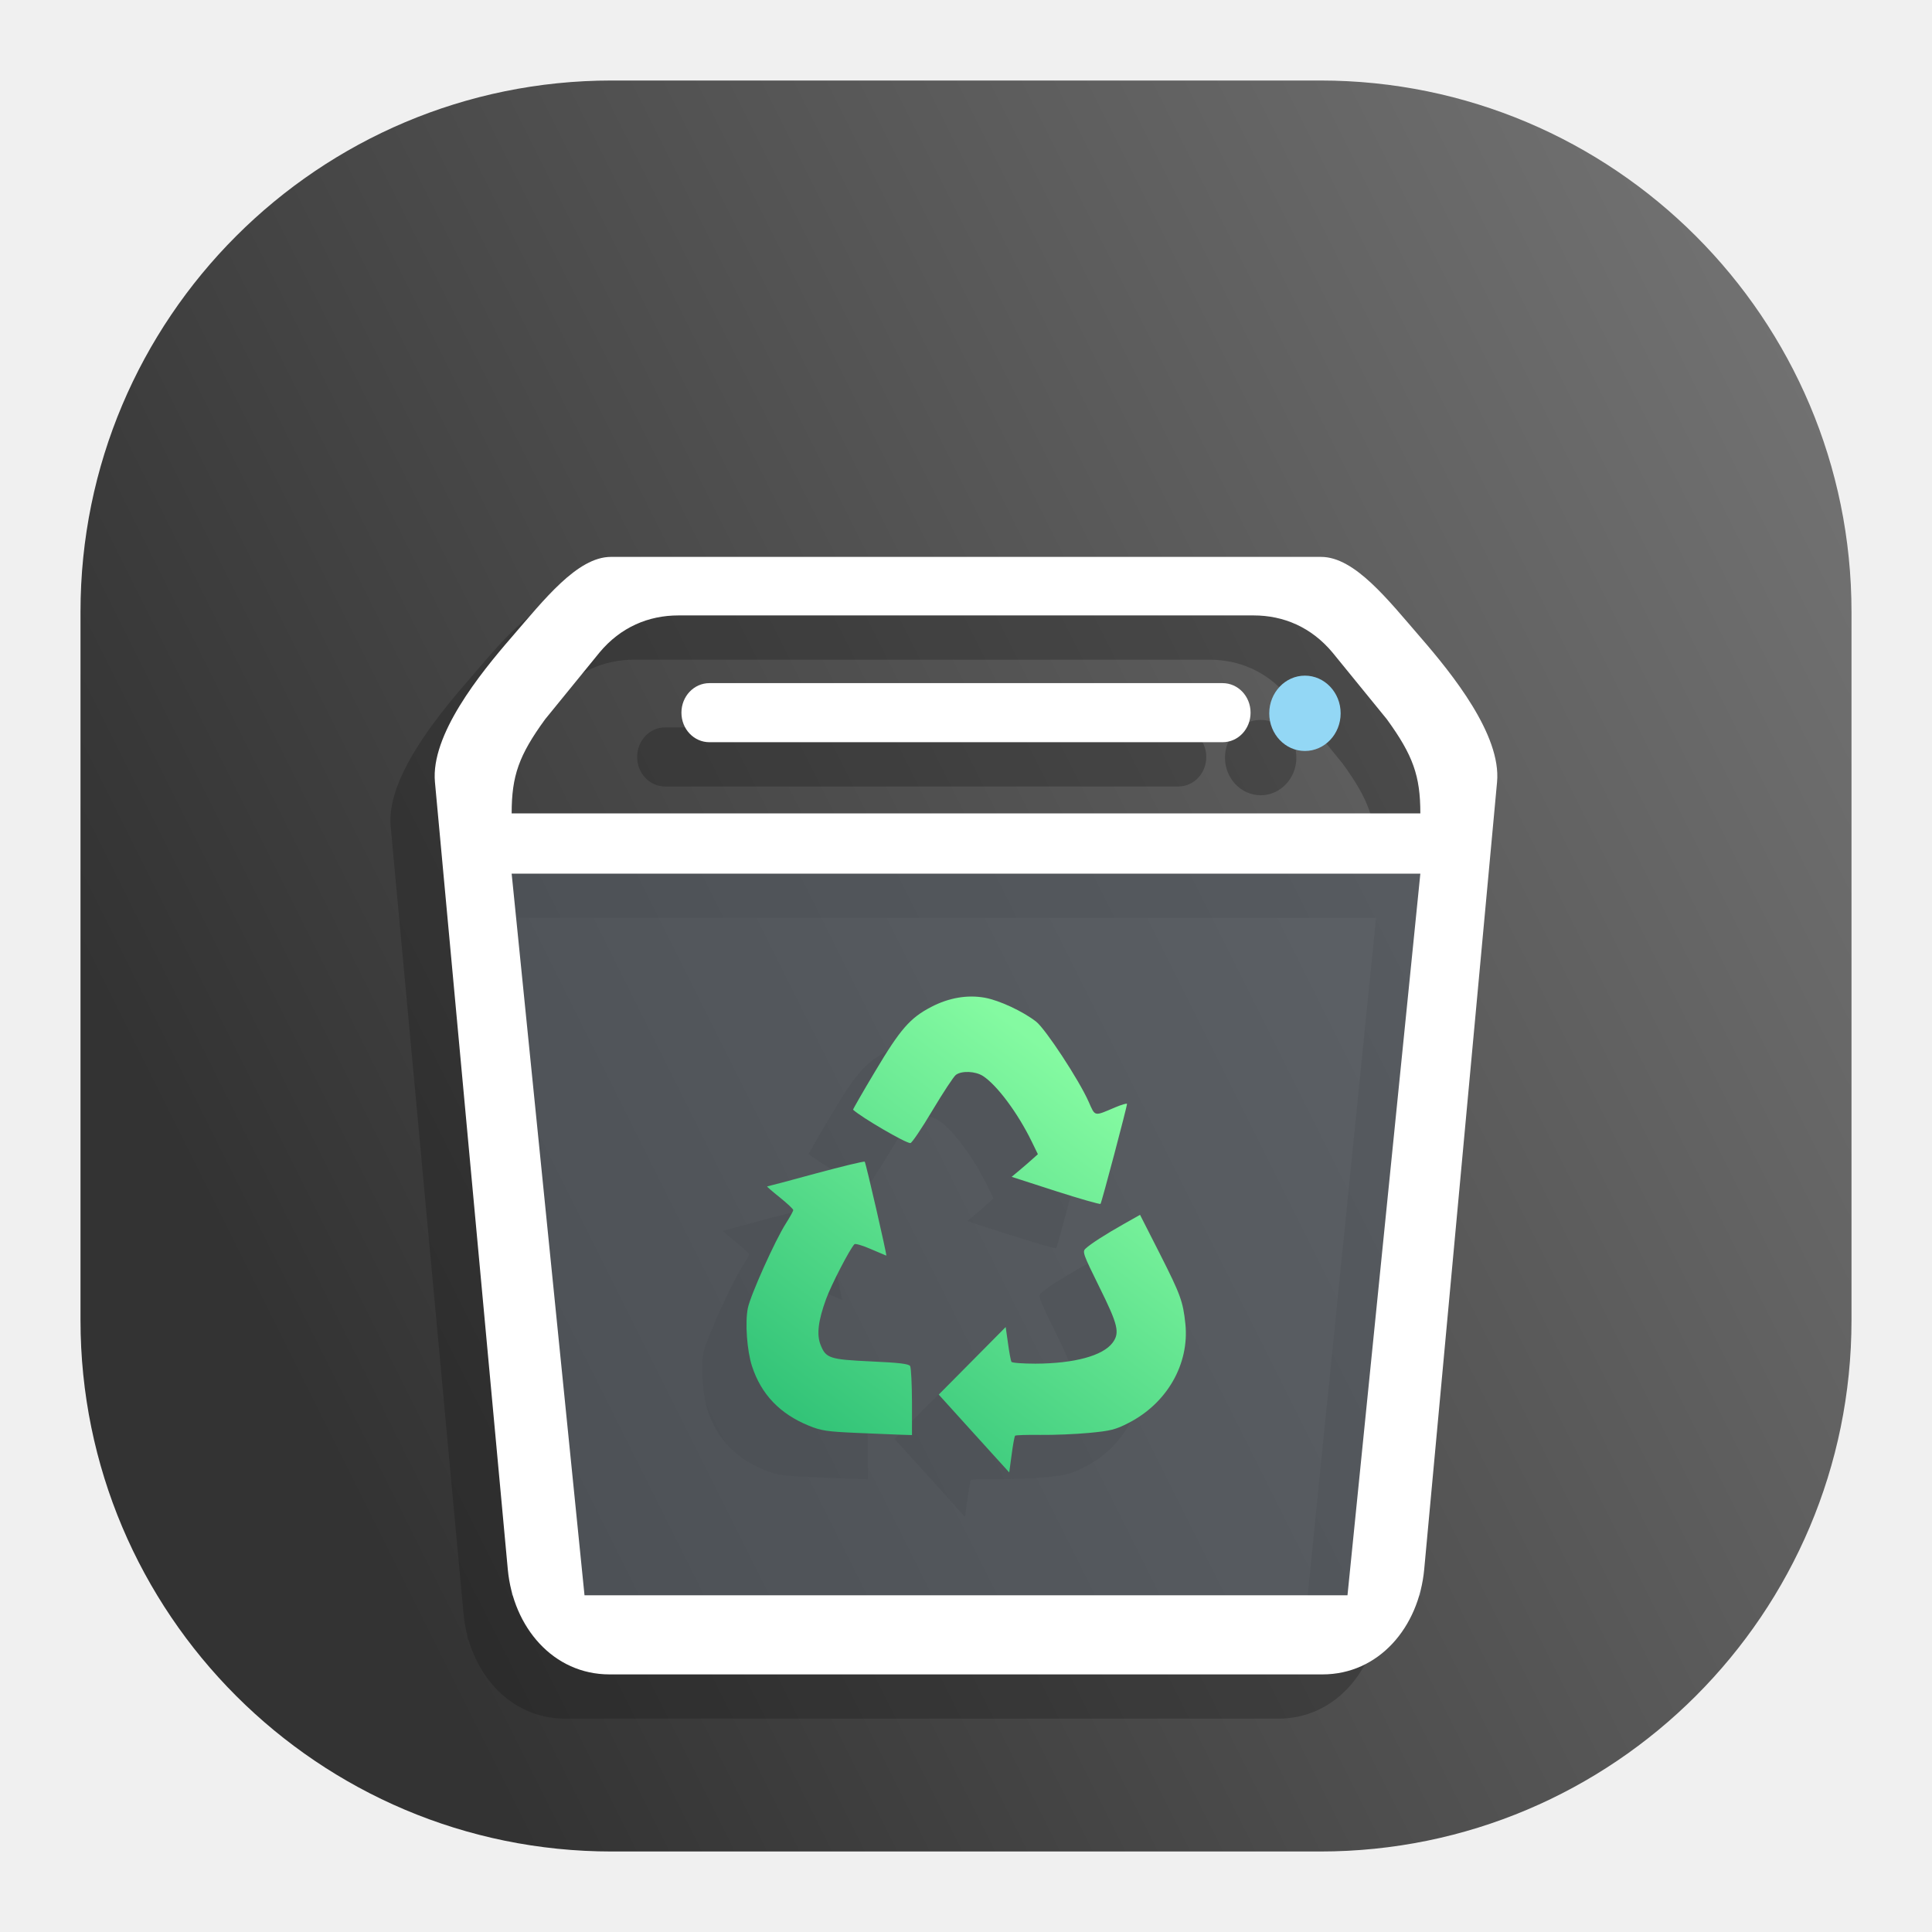
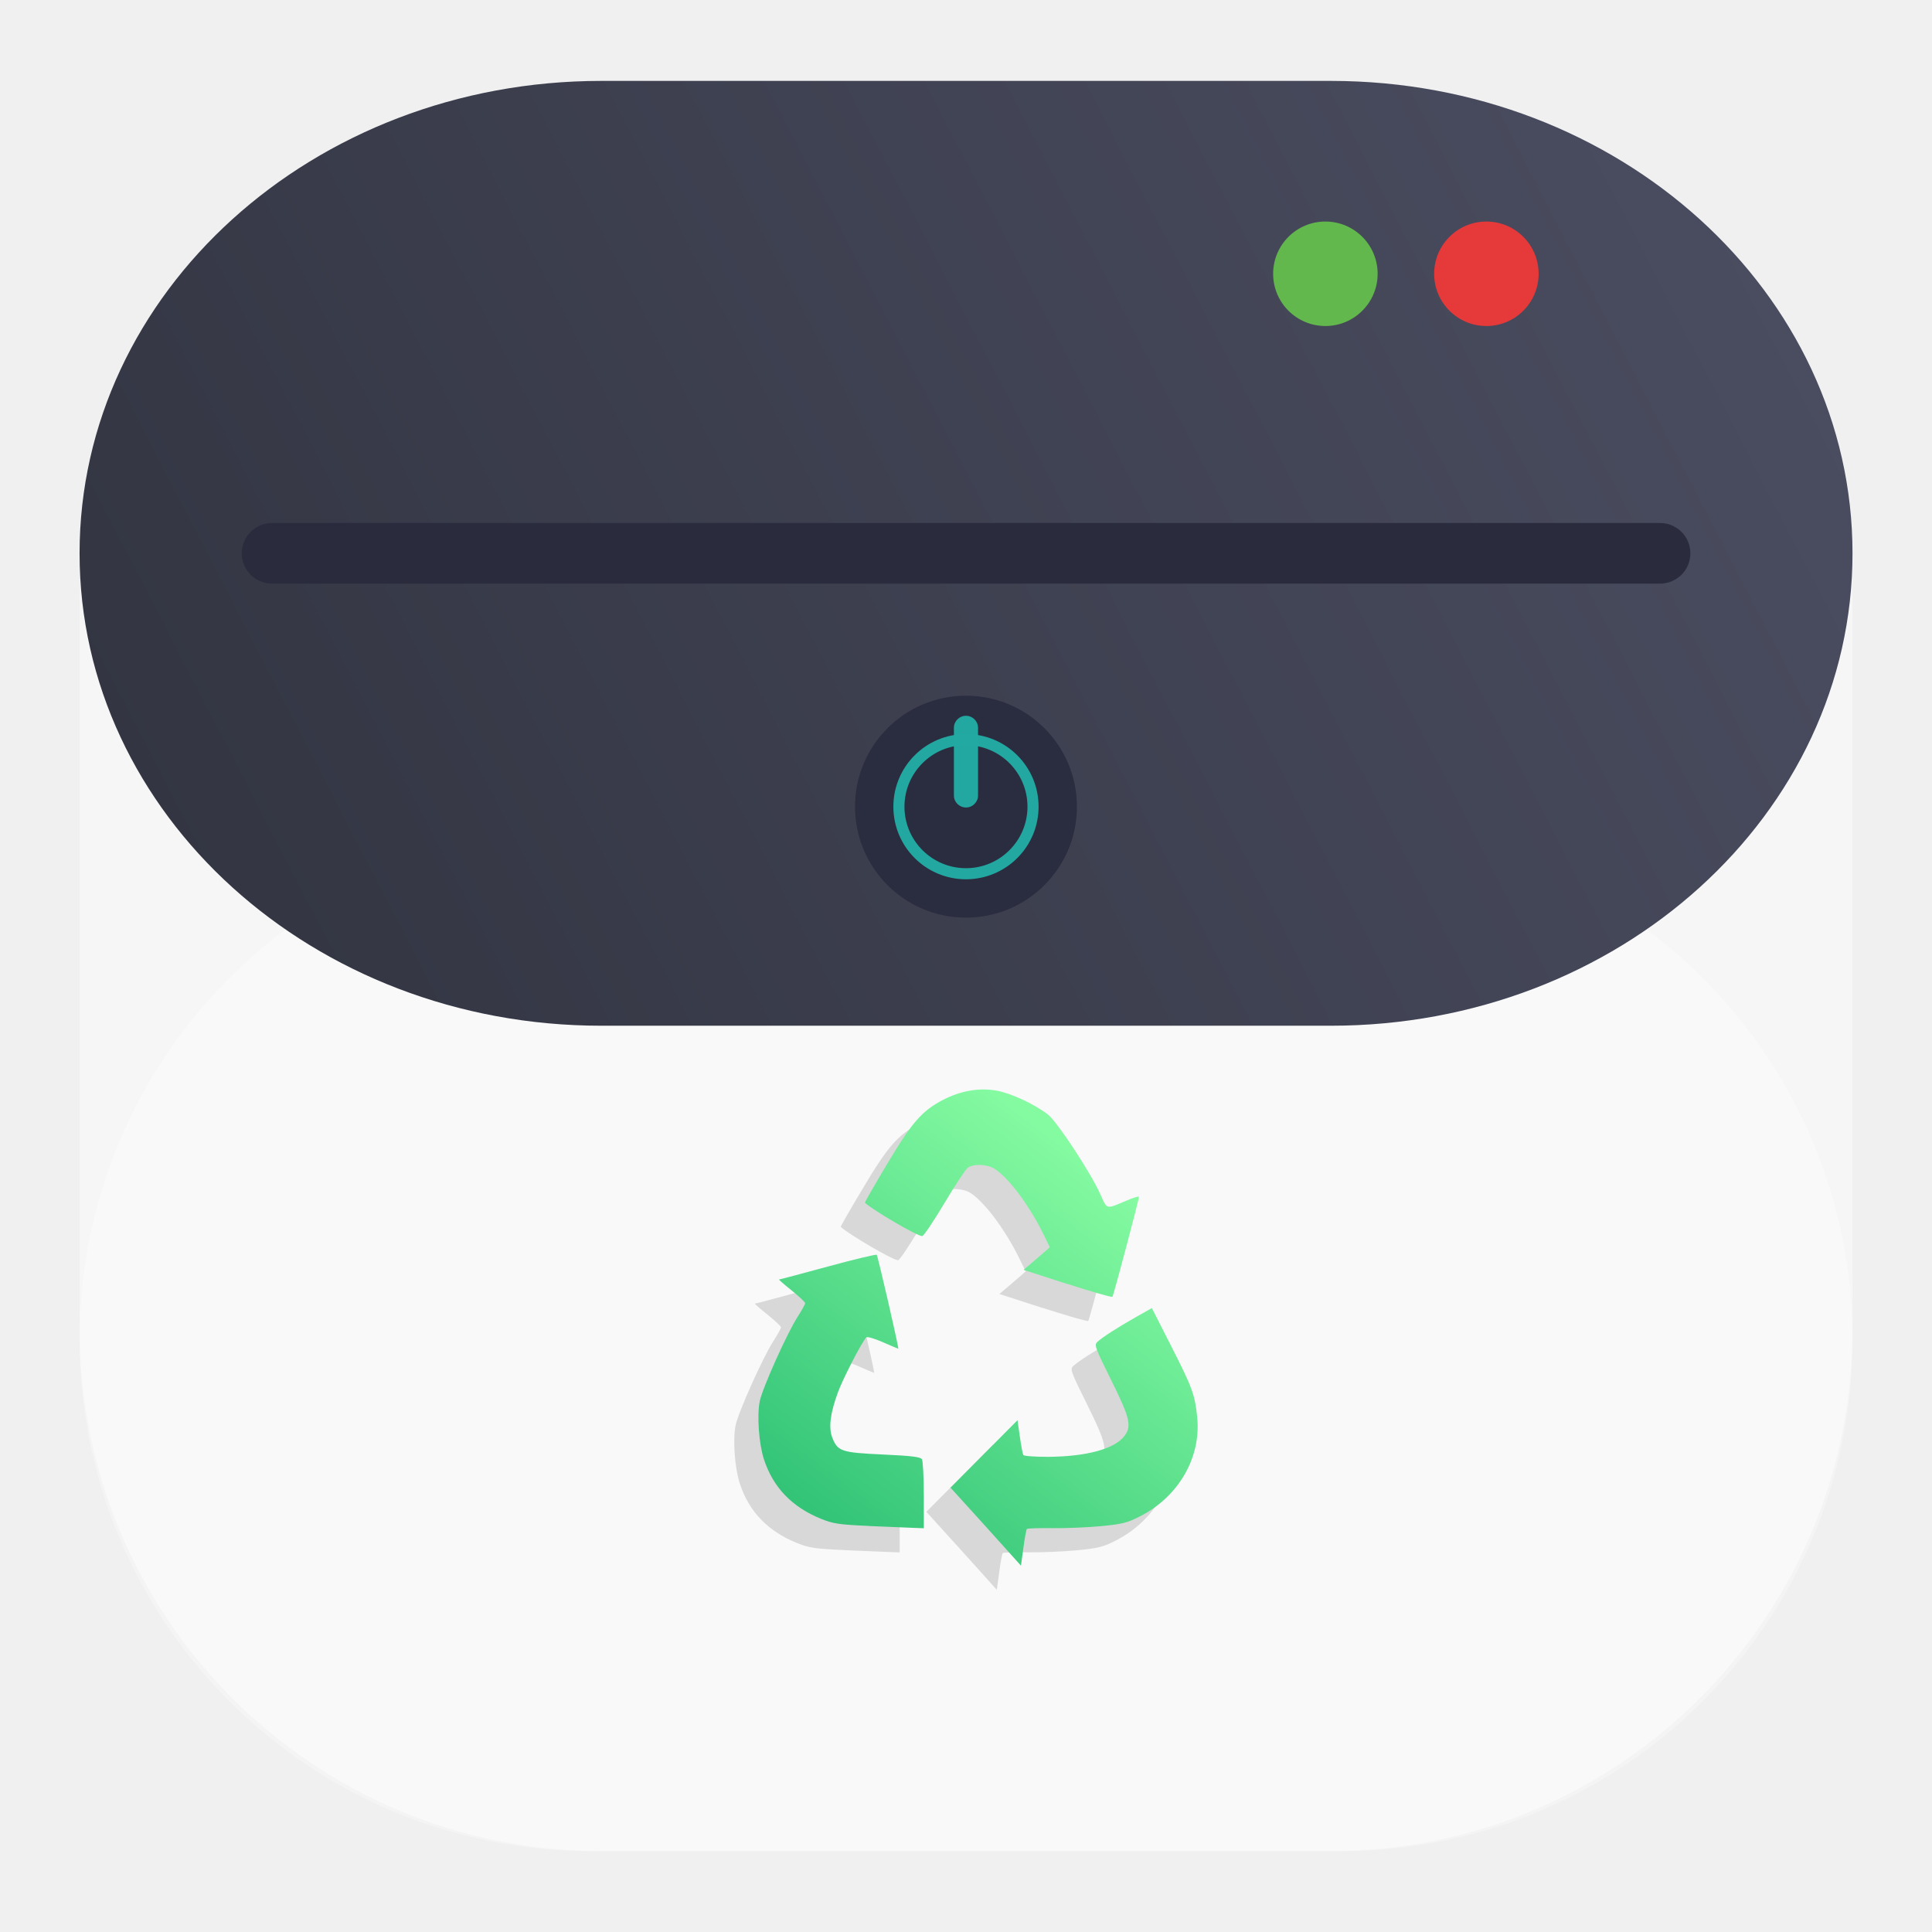
- <svg xmlns="http://www.w3.org/2000/svg" width="24" height="24" viewBox="0 0 24 24" fill="none">
-   <rect x="1" y="1" width="22" height="22" rx="6.6" fill="url(#paint0_linear_35_12)" />
-   <g opacity="0.3">
-     <path opacity="0.5" d="M5.806 11.402V20.368H17.099V11.402H5.806Z" fill="#181818" />
-     <path d="M7.039 7.468C6.62 7.468 6.205 8.005 5.806 8.465C5.407 8.925 4.799 9.681 4.853 10.265L5.758 20.046C5.825 20.765 6.322 21.35 7.022 21.35H15.878C16.578 21.35 17.075 20.765 17.142 20.046L18.047 10.265C18.101 9.681 17.493 8.925 17.094 8.465C16.695 8.005 16.28 7.468 15.861 7.468H14.526H14.333H7.039ZM7.877 8.195H14.333H14.526H15.023C15.394 8.195 15.739 8.34 16.003 8.656L16.679 9.486C17.003 9.933 17.094 10.187 17.094 10.654H5.806C5.806 10.187 5.896 9.933 6.221 9.486L6.897 8.656C7.16 8.34 7.506 8.195 7.877 8.195ZM5.806 11.403H17.094L16.189 20.367H6.711L5.806 11.403Z" fill="#181818" />
-     <path d="M15.661 9.879C15.905 9.879 16.104 9.67 16.104 9.411C16.104 9.153 15.905 8.943 15.661 8.943C15.416 8.943 15.217 9.153 15.217 9.411C15.217 9.67 15.416 9.879 15.661 9.879Z" fill="#181818" />
-     <path d="M14.985 9.403C14.985 9.2 14.83 9.036 14.637 9.036H8.263C8.07 9.036 7.915 9.2 7.915 9.403C7.915 9.607 8.07 9.77 8.263 9.77H14.637C14.83 9.77 14.985 9.607 14.985 9.403Z" fill="#181818" />
-     <path d="M11.549 18.358L11.111 17.874L11.527 17.455L11.943 17.035L11.972 17.239C11.987 17.351 12.007 17.454 12.014 17.467C12.022 17.48 12.156 17.49 12.313 17.49C12.795 17.488 13.15 17.392 13.271 17.23C13.363 17.106 13.339 17.008 13.107 16.537C12.905 16.13 12.894 16.099 12.935 16.061C12.999 16.001 13.18 15.885 13.41 15.755L13.612 15.641L13.86 16.129C14.115 16.632 14.146 16.718 14.175 16.994C14.227 17.493 13.948 17.981 13.47 18.226C13.307 18.31 13.246 18.325 12.979 18.351C12.811 18.366 12.539 18.377 12.374 18.375C12.209 18.373 12.067 18.377 12.06 18.385C12.052 18.393 12.033 18.499 12.017 18.62L11.987 18.841L11.549 18.358ZM10.092 18.35C9.725 18.334 9.651 18.323 9.499 18.261C9.138 18.113 8.906 17.871 8.792 17.522C8.729 17.329 8.704 16.978 8.74 16.8C8.773 16.638 9.079 15.957 9.212 15.749C9.262 15.67 9.304 15.595 9.304 15.582C9.304 15.569 9.228 15.498 9.135 15.423C9.042 15.349 8.972 15.288 8.98 15.288C8.987 15.288 9.26 15.216 9.585 15.127C9.911 15.039 10.184 14.973 10.192 14.981C10.206 14.996 10.471 16.148 10.46 16.148C10.458 16.148 10.372 16.111 10.269 16.067C10.167 16.022 10.074 15.995 10.064 16.006C10.005 16.068 9.776 16.512 9.712 16.687C9.614 16.955 9.592 17.128 9.643 17.255C9.709 17.423 9.755 17.438 10.271 17.462C10.622 17.478 10.739 17.492 10.756 17.52C10.768 17.541 10.778 17.742 10.779 17.967L10.779 18.377L10.646 18.372C10.572 18.37 10.323 18.36 10.092 18.35ZM12.562 15.345L12.017 15.169L12.114 15.088C12.168 15.043 12.241 14.98 12.277 14.947L12.343 14.888L12.267 14.732C12.094 14.377 11.835 14.029 11.66 13.916C11.566 13.856 11.397 13.849 11.325 13.902C11.297 13.922 11.166 14.122 11.033 14.345C10.9 14.568 10.777 14.75 10.759 14.75C10.7 14.751 10.152 14.432 10.047 14.335C10.043 14.332 10.168 14.116 10.323 13.855C10.633 13.335 10.756 13.194 11.019 13.058C11.237 12.944 11.468 12.905 11.684 12.944C11.865 12.976 12.154 13.111 12.319 13.24C12.437 13.332 12.854 13.966 12.973 14.235C13.057 14.424 13.037 14.419 13.303 14.306C13.384 14.272 13.45 14.253 13.45 14.263C13.451 14.297 13.135 15.49 13.121 15.505C13.113 15.514 12.861 15.441 12.562 15.345Z" fill="url(#paint1_linear_35_12)" />
-   </g>
-   <path opacity="0.5" d="M6.356 10.852V19.818H17.649V10.852H6.356Z" fill="#656D78" />
-   <path d="M7.589 6.918C7.17 6.918 6.755 7.455 6.356 7.915C5.957 8.375 5.349 9.131 5.403 9.715L6.308 19.495C6.375 20.215 6.872 20.8 7.572 20.8H16.428C17.128 20.8 17.625 20.215 17.692 19.495L18.597 9.715C18.651 9.131 18.043 8.375 17.644 7.915C17.245 7.455 16.83 6.918 16.411 6.918H15.076H14.883H7.589ZM8.427 7.645H14.883H15.076H15.573C15.944 7.645 16.289 7.79 16.553 8.106L17.229 8.936C17.553 9.383 17.644 9.637 17.644 10.104H6.356C6.356 9.637 6.446 9.383 6.771 8.936L7.447 8.106C7.71 7.79 8.056 7.645 8.427 7.645ZM6.356 10.853H17.644L16.739 19.817H7.261L6.356 10.853Z" fill="white" />
-   <path d="M16.21 9.329C16.455 9.329 16.654 9.12 16.654 8.861C16.654 8.603 16.455 8.393 16.21 8.393C15.966 8.393 15.767 8.603 15.767 8.861C15.767 9.12 15.966 9.329 16.21 9.329Z" fill="#93D7F5" />
-   <path d="M15.535 8.853C15.535 8.65 15.38 8.486 15.187 8.486H8.813C8.62 8.486 8.465 8.65 8.465 8.853C8.465 9.057 8.62 9.22 8.813 9.22H15.187C15.38 9.22 15.535 9.057 15.535 8.853Z" fill="white" />
-   <path d="M12.099 17.808L11.661 17.324L12.077 16.905L12.493 16.485L12.522 16.689C12.537 16.801 12.557 16.904 12.564 16.917C12.572 16.93 12.706 16.94 12.863 16.94C13.345 16.938 13.7 16.842 13.821 16.68C13.913 16.556 13.889 16.457 13.656 15.987C13.455 15.58 13.444 15.549 13.485 15.511C13.549 15.451 13.73 15.335 13.96 15.205L14.162 15.091L14.41 15.579C14.665 16.082 14.696 16.168 14.725 16.444C14.777 16.943 14.498 17.431 14.02 17.676C13.857 17.76 13.796 17.775 13.529 17.8C13.361 17.816 13.089 17.827 12.924 17.825C12.758 17.823 12.617 17.827 12.61 17.835C12.602 17.843 12.583 17.949 12.567 18.07L12.537 18.291L12.099 17.808ZM10.642 17.8C10.275 17.784 10.201 17.773 10.049 17.711C9.688 17.564 9.456 17.321 9.342 16.972C9.279 16.779 9.254 16.428 9.29 16.25C9.323 16.088 9.629 15.407 9.762 15.199C9.812 15.12 9.854 15.045 9.854 15.032C9.854 15.019 9.778 14.948 9.685 14.873C9.592 14.799 9.522 14.738 9.53 14.738C9.537 14.738 9.81 14.666 10.135 14.577C10.461 14.489 10.734 14.423 10.742 14.431C10.756 14.446 11.021 15.598 11.01 15.598C11.008 15.598 10.922 15.561 10.819 15.517C10.717 15.472 10.624 15.445 10.614 15.456C10.555 15.518 10.326 15.961 10.262 16.137C10.164 16.405 10.143 16.578 10.193 16.705C10.259 16.873 10.305 16.888 10.821 16.912C11.172 16.928 11.289 16.942 11.306 16.97C11.318 16.991 11.328 17.192 11.329 17.417L11.329 17.827L11.195 17.823C11.122 17.82 10.873 17.81 10.642 17.8ZM13.112 14.795L12.567 14.619L12.664 14.538C12.718 14.493 12.791 14.43 12.827 14.397L12.893 14.338L12.817 14.182C12.644 13.827 12.385 13.479 12.21 13.366C12.116 13.306 11.947 13.299 11.875 13.352C11.847 13.372 11.716 13.572 11.583 13.794C11.45 14.018 11.327 14.2 11.309 14.2C11.25 14.201 10.702 13.882 10.597 13.785C10.594 13.782 10.717 13.566 10.873 13.306C11.183 12.785 11.306 12.644 11.569 12.508C11.787 12.394 12.018 12.355 12.234 12.394C12.415 12.427 12.704 12.562 12.87 12.69C12.987 12.781 13.404 13.416 13.523 13.685C13.607 13.874 13.587 13.869 13.853 13.756C13.934 13.722 14 13.703 14 13.713C14.001 13.747 13.685 14.94 13.671 14.955C13.663 14.963 13.411 14.891 13.112 14.795Z" fill="url(#paint2_linear_35_12)" />
-   <defs>
+ <svg xmlns="http://www.w3.org/2000/svg" xmlns:xlink="http://www.w3.org/1999/xlink" width="24" height="24" viewBox="0 0 24 24" fill="none" version="1.1" id="svg15" xml:space="preserve">
+   <defs id="defs15">
+     <linearGradient id="linearGradient30">
+       <stop style="stop-color:#4c4f62;stop-opacity:1;" offset="0" id="stop30" />
+       <stop style="stop-color:#313340;stop-opacity:1;" offset="1" id="stop31" />
+     </linearGradient>
+     <linearGradient id="linearGradient27" x1="23" y1="1" x2="1" y2="12" gradientUnits="userSpaceOnUse">
+       <stop stop-color="#777777" id="stop26" offset="0" style="stop-color:#4c4f62;stop-opacity:1;" />
+       <stop offset="1" stop-color="#333333" id="stop27" style="stop-color:#323642;stop-opacity:1;" />
+     </linearGradient>
+     <linearGradient id="linearGradient23" x1="23" y1="1" x2="1" y2="12" gradientUnits="userSpaceOnUse">
+       <stop stop-color="#777777" id="stop22" offset="0" style="stop-color:#4c4f62;stop-opacity:1;" />
+       <stop offset="1" stop-color="#333333" id="stop23" style="stop-color:#313340;stop-opacity:1;" />
+     </linearGradient>
    <linearGradient id="paint0_linear_35_12" x1="23" y1="1" x2="1" y2="12" gradientUnits="userSpaceOnUse">
-       <stop stop-color="#777777" />
-       <stop offset="1" stop-color="#333333" />
+       <stop stop-color="#777777" id="stop10" />
+       <stop offset="1" stop-color="#333333" id="stop11" />
    </linearGradient>
    <linearGradient id="paint1_linear_35_12" x1="12.55" y1="13.65" x2="9.25" y2="18.05" gradientUnits="userSpaceOnUse">
-       <stop stop-color="#181818" />
-       <stop offset="1" stop-color="#181818" />
+       <stop stop-color="#181818" id="stop12" />
+       <stop offset="1" stop-color="#181818" id="stop13" />
    </linearGradient>
-     <linearGradient id="paint2_linear_35_12" x1="13.1" y1="13.1" x2="9.8" y2="17.5" gradientUnits="userSpaceOnUse">
-       <stop stop-color="#84FAA1" />
-       <stop offset="1" stop-color="#33C478" />
+     <linearGradient id="paint2_linear_35_12" x1="13.1" y1="13.1" x2="9.8" y2="17.5" gradientUnits="userSpaceOnUse" gradientTransform="translate(-40)">
+       <stop stop-color="#84FAA1" id="stop14" />
+       <stop offset="1" stop-color="#33C478" id="stop15" />
    </linearGradient>
+     <linearGradient xlink:href="#linearGradient30" id="linearGradient31" x1="55.257" y1="7.37" x2="33.281" y2="18.745" gradientUnits="userSpaceOnUse" gradientTransform="translate(0.1875001,-4.34375)" />
+     <linearGradient xlink:href="#paint2_linear_35_12" id="linearGradient43" gradientUnits="userSpaceOnUse" gradientTransform="translate(15.54338)" x1="13.1" y1="13.1" x2="9.8" y2="17.5" />
  </defs>
+   <g id="g102" transform="translate(-32.45654,-1.903043)">
+     <rect style="opacity:0.4;fill:#ffffff;fill-opacity:1;stroke-width:0.048;stroke-linecap:round;stroke-linejoin:round;paint-order:stroke markers fill" id="rect29" width="22.024" height="21.99" x="33.445" y="2.908" rx="6.48" />
+     <rect style="opacity:0.298;fill:#ffffff;stroke-width:0.037;stroke-linecap:round;stroke-linejoin:round;paint-order:stroke markers fill" id="rect33" width="22.024" height="12.709" x="33.445" y="12.189" rx="6.355" ry="6.355" />
+     <rect style="opacity:1;fill:url(#linearGradient31);stroke-width:0.035;stroke-linecap:round;stroke-linejoin:round;paint-order:stroke markers fill" id="rect30" width="22.024" height="11.737" x="33.445" y="2.908" rx="6.48" />
+     <circle style="opacity:1;fill:#62b84c;fill-opacity:1;stroke-width:0.05;stroke-linecap:round;stroke-linejoin:round;paint-order:stroke markers fill" id="circle31" cx="48.921" cy="5.304" r="0.649" />
+     <circle style="opacity:1;fill:#e5393a;fill-opacity:1;stroke-width:0.05;stroke-linecap:round;stroke-linejoin:round;paint-order:stroke markers fill" id="circle32" cx="50.921" cy="5.304" r="0.649" />
+     <rect style="opacity:1;fill:#2a2c3e;fill-opacity:1;stroke-width:0.027;stroke-linecap:round;stroke-linejoin:round;paint-order:stroke markers fill" id="rect32" width="17.996" height="0.753" x="35.459" y="8.4" rx="0.377" ry="0.377" />
+     <g id="g43" transform="translate(17.06044,3.058431)">
+       <path d="m 27.342,18.108 -0.438,-0.483 0.416,-0.419 0.416,-0.419 0.029,0.204 c 0.016,0.112 0.035,0.214 0.043,0.228 0.008,0.013 0.142,0.023 0.298,0.023 0.483,-0.002 0.838,-0.098 0.959,-0.26 0.092,-0.123 0.068,-0.222 -0.165,-0.692 -0.202,-0.407 -0.213,-0.438 -0.172,-0.476 0.065,-0.059 0.245,-0.176 0.475,-0.306 l 0.202,-0.114 0.248,0.488 c 0.255,0.502 0.286,0.588 0.315,0.864 0.052,0.499 -0.227,0.987 -0.706,1.233 -0.162,0.083 -0.224,0.099 -0.491,0.124 -0.168,0.016 -0.44,0.027 -0.605,0.025 -0.165,-0.002 -0.306,0.002 -0.314,0.01 -0.007,0.008 -0.027,0.114 -0.043,0.235 l -0.03,0.221 z m -1.456,-0.008 c -0.367,-0.016 -0.441,-0.027 -0.593,-0.089 -0.361,-0.147 -0.593,-0.39 -0.707,-0.738 -0.063,-0.193 -0.088,-0.544 -0.052,-0.722 0.033,-0.162 0.338,-0.843 0.472,-1.051 0.051,-0.079 0.092,-0.154 0.092,-0.167 0,-0.013 -0.076,-0.084 -0.169,-0.159 -0.093,-0.074 -0.163,-0.135 -0.155,-0.135 0.008,0 0.28,-0.072 0.606,-0.161 0.326,-0.089 0.599,-0.154 0.607,-0.146 0.014,0.014 0.279,1.167 0.268,1.167 -0.003,0 -0.089,-0.036 -0.191,-0.081 -0.102,-0.045 -0.195,-0.072 -0.206,-0.06 -0.058,0.062 -0.287,0.505 -0.352,0.68 -0.098,0.268 -0.12,0.442 -0.07,0.568 0.067,0.168 0.112,0.183 0.628,0.207 0.351,0.016 0.468,0.03 0.485,0.059 0.012,0.021 0.023,0.222 0.023,0.447 l 4e-4,0.41 -0.134,-0.005 c -0.073,-0.003 -0.322,-0.013 -0.553,-0.023 z m 2.469,-3.005 -0.544,-0.176 0.097,-0.082 c 0.053,-0.045 0.127,-0.108 0.163,-0.14 l 0.066,-0.059 -0.076,-0.156 c -0.173,-0.355 -0.432,-0.704 -0.608,-0.817 -0.093,-0.06 -0.263,-0.067 -0.335,-0.014 -0.028,0.021 -0.159,0.22 -0.292,0.443 -0.133,0.223 -0.256,0.406 -0.274,0.406 -0.06,10e-4 -0.607,-0.318 -0.712,-0.415 -0.004,-0.004 0.12,-0.219 0.276,-0.48 0.31,-0.521 0.433,-0.661 0.696,-0.798 0.218,-0.113 0.449,-0.153 0.665,-0.114 0.181,0.033 0.471,0.168 0.636,0.296 0.117,0.091 0.534,0.726 0.654,0.995 0.084,0.189 0.064,0.185 0.33,0.072 0.08,-0.034 0.147,-0.054 0.147,-0.044 0.001,0.035 -0.315,1.227 -0.329,1.242 -0.008,0.009 -0.26,-0.064 -0.559,-0.16 z" fill="url(#paint2_linear_35_12)" id="path42" style="opacity:0.15;fill:#1a1a1a" />
+       <path d="m 27.642,17.808 -0.438,-0.483 0.416,-0.419 0.416,-0.419 0.029,0.204 c 0.016,0.112 0.035,0.214 0.043,0.228 0.008,0.013 0.142,0.023 0.298,0.023 0.483,-0.002 0.838,-0.098 0.959,-0.26 0.092,-0.123 0.068,-0.222 -0.165,-0.692 -0.202,-0.407 -0.213,-0.438 -0.172,-0.476 0.065,-0.059 0.245,-0.176 0.475,-0.306 l 0.202,-0.114 0.248,0.488 c 0.255,0.502 0.286,0.588 0.315,0.864 0.052,0.499 -0.227,0.987 -0.706,1.233 -0.162,0.083 -0.224,0.099 -0.491,0.124 -0.168,0.016 -0.44,0.027 -0.605,0.025 -0.165,-0.002 -0.306,0.002 -0.314,0.01 -0.007,0.008 -0.027,0.114 -0.043,0.235 l -0.03,0.221 z m -1.456,-0.008 c -0.367,-0.016 -0.441,-0.027 -0.593,-0.089 -0.361,-0.147 -0.593,-0.39 -0.707,-0.738 -0.063,-0.193 -0.088,-0.544 -0.052,-0.722 0.033,-0.162 0.338,-0.843 0.472,-1.051 0.051,-0.079 0.092,-0.154 0.092,-0.167 0,-0.013 -0.076,-0.084 -0.169,-0.159 -0.093,-0.074 -0.163,-0.135 -0.155,-0.135 0.008,0 0.28,-0.072 0.606,-0.161 0.326,-0.089 0.599,-0.154 0.607,-0.146 0.014,0.014 0.279,1.167 0.268,1.167 -0.003,0 -0.089,-0.036 -0.191,-0.081 -0.102,-0.045 -0.195,-0.072 -0.206,-0.06 -0.058,0.062 -0.287,0.505 -0.352,0.68 -0.098,0.268 -0.119,0.442 -0.07,0.568 0.067,0.168 0.112,0.183 0.628,0.207 0.351,0.016 0.468,0.03 0.485,0.059 0.012,0.021 0.023,0.222 0.023,0.447 l 4e-4,0.41 -0.134,-0.005 c -0.073,-0.003 -0.322,-0.013 -0.553,-0.023 z m 2.469,-3.005 -0.544,-0.176 0.097,-0.082 c 0.053,-0.045 0.127,-0.108 0.163,-0.14 l 0.066,-0.059 -0.076,-0.156 c -0.173,-0.355 -0.432,-0.704 -0.608,-0.817 -0.093,-0.06 -0.263,-0.067 -0.335,-0.014 -0.028,0.021 -0.159,0.22 -0.292,0.443 -0.133,0.223 -0.256,0.406 -0.274,0.406 -0.06,10e-4 -0.607,-0.318 -0.712,-0.415 -0.004,-0.004 0.12,-0.219 0.276,-0.48 0.31,-0.521 0.433,-0.661 0.696,-0.798 0.218,-0.113 0.449,-0.153 0.665,-0.114 0.181,0.033 0.471,0.168 0.636,0.296 0.117,0.091 0.534,0.726 0.654,0.995 0.084,0.189 0.064,0.185 0.33,0.072 0.08,-0.034 0.147,-0.054 0.147,-0.044 0.001,0.035 -0.315,1.227 -0.329,1.242 -0.008,0.009 -0.26,-0.064 -0.559,-0.16 z" fill="url(#paint2_linear_35_12)" id="path43" style="fill:url(#linearGradient43)" />
+     </g>
+     <g id="g78" transform="matrix(2.026877,0,0,2.026877,-112.9774,-11.73184)">
+       <circle style="opacity:0.99;fill:#2a2c3e;fill-opacity:1;stroke-width:0.05;stroke-linecap:round;stroke-linejoin:round;paint-order:stroke markers fill" id="circle78" cx="77.673" cy="11.671" r="0.68" />
+       <path id="path78" style="opacity:0.99;fill:#22a9a2;fill-opacity:1;stroke-width:0.033;stroke-linecap:round;stroke-linejoin:round;paint-order:stroke markers fill" d="m 77.673,11.226 a 0.445,0.445 0 0 0 -0.445,0.445 0.445,0.445 0 0 0 0.445,0.445 0.445,0.445 0 0 0 0.445,-0.445 0.445,0.445 0 0 0 -0.445,-0.445 z m 0,0.068 a 0.377,0.377 0 0 1 0.377,0.377 0.377,0.377 0 0 1 -0.377,0.377 0.377,0.377 0 0 1 -0.377,-0.377 0.377,0.377 0 0 1 0.377,-0.377 z" />
+       <rect style="opacity:0.99;fill:#22a9a2;fill-opacity:1;stroke-width:0.05;stroke-linecap:round;stroke-linejoin:round;paint-order:stroke markers fill" id="rect78" width="0.148" height="0.562" x="77.599" y="11.114" rx="0.074" ry="0.074" />
+     </g>
+   </g>
</svg>
